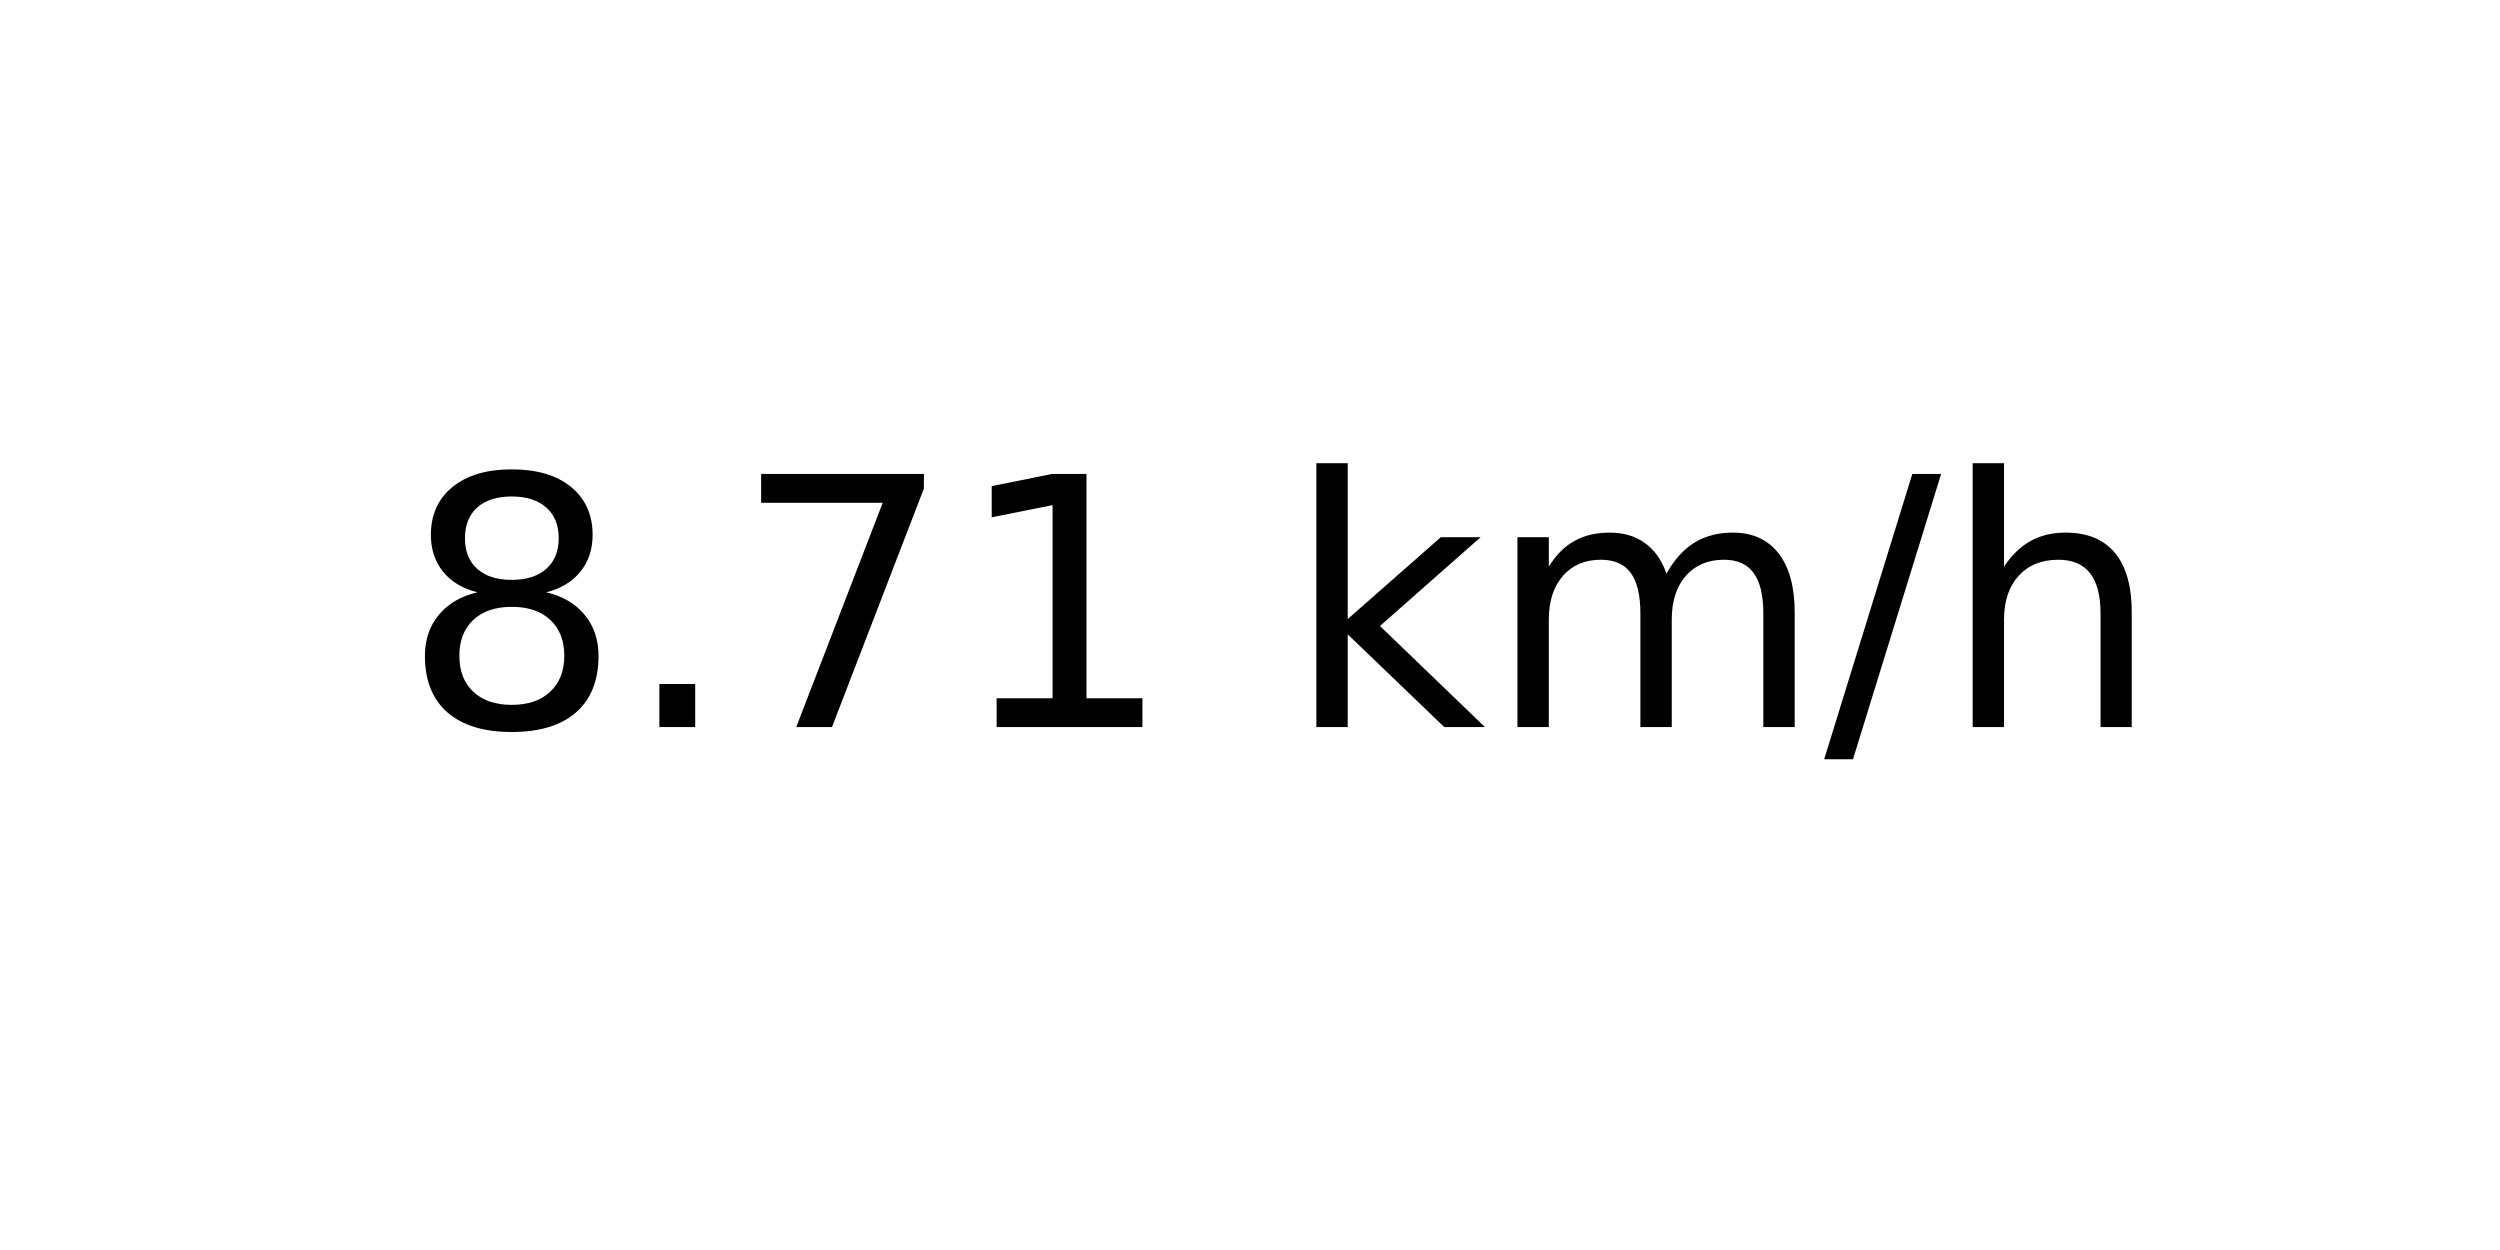
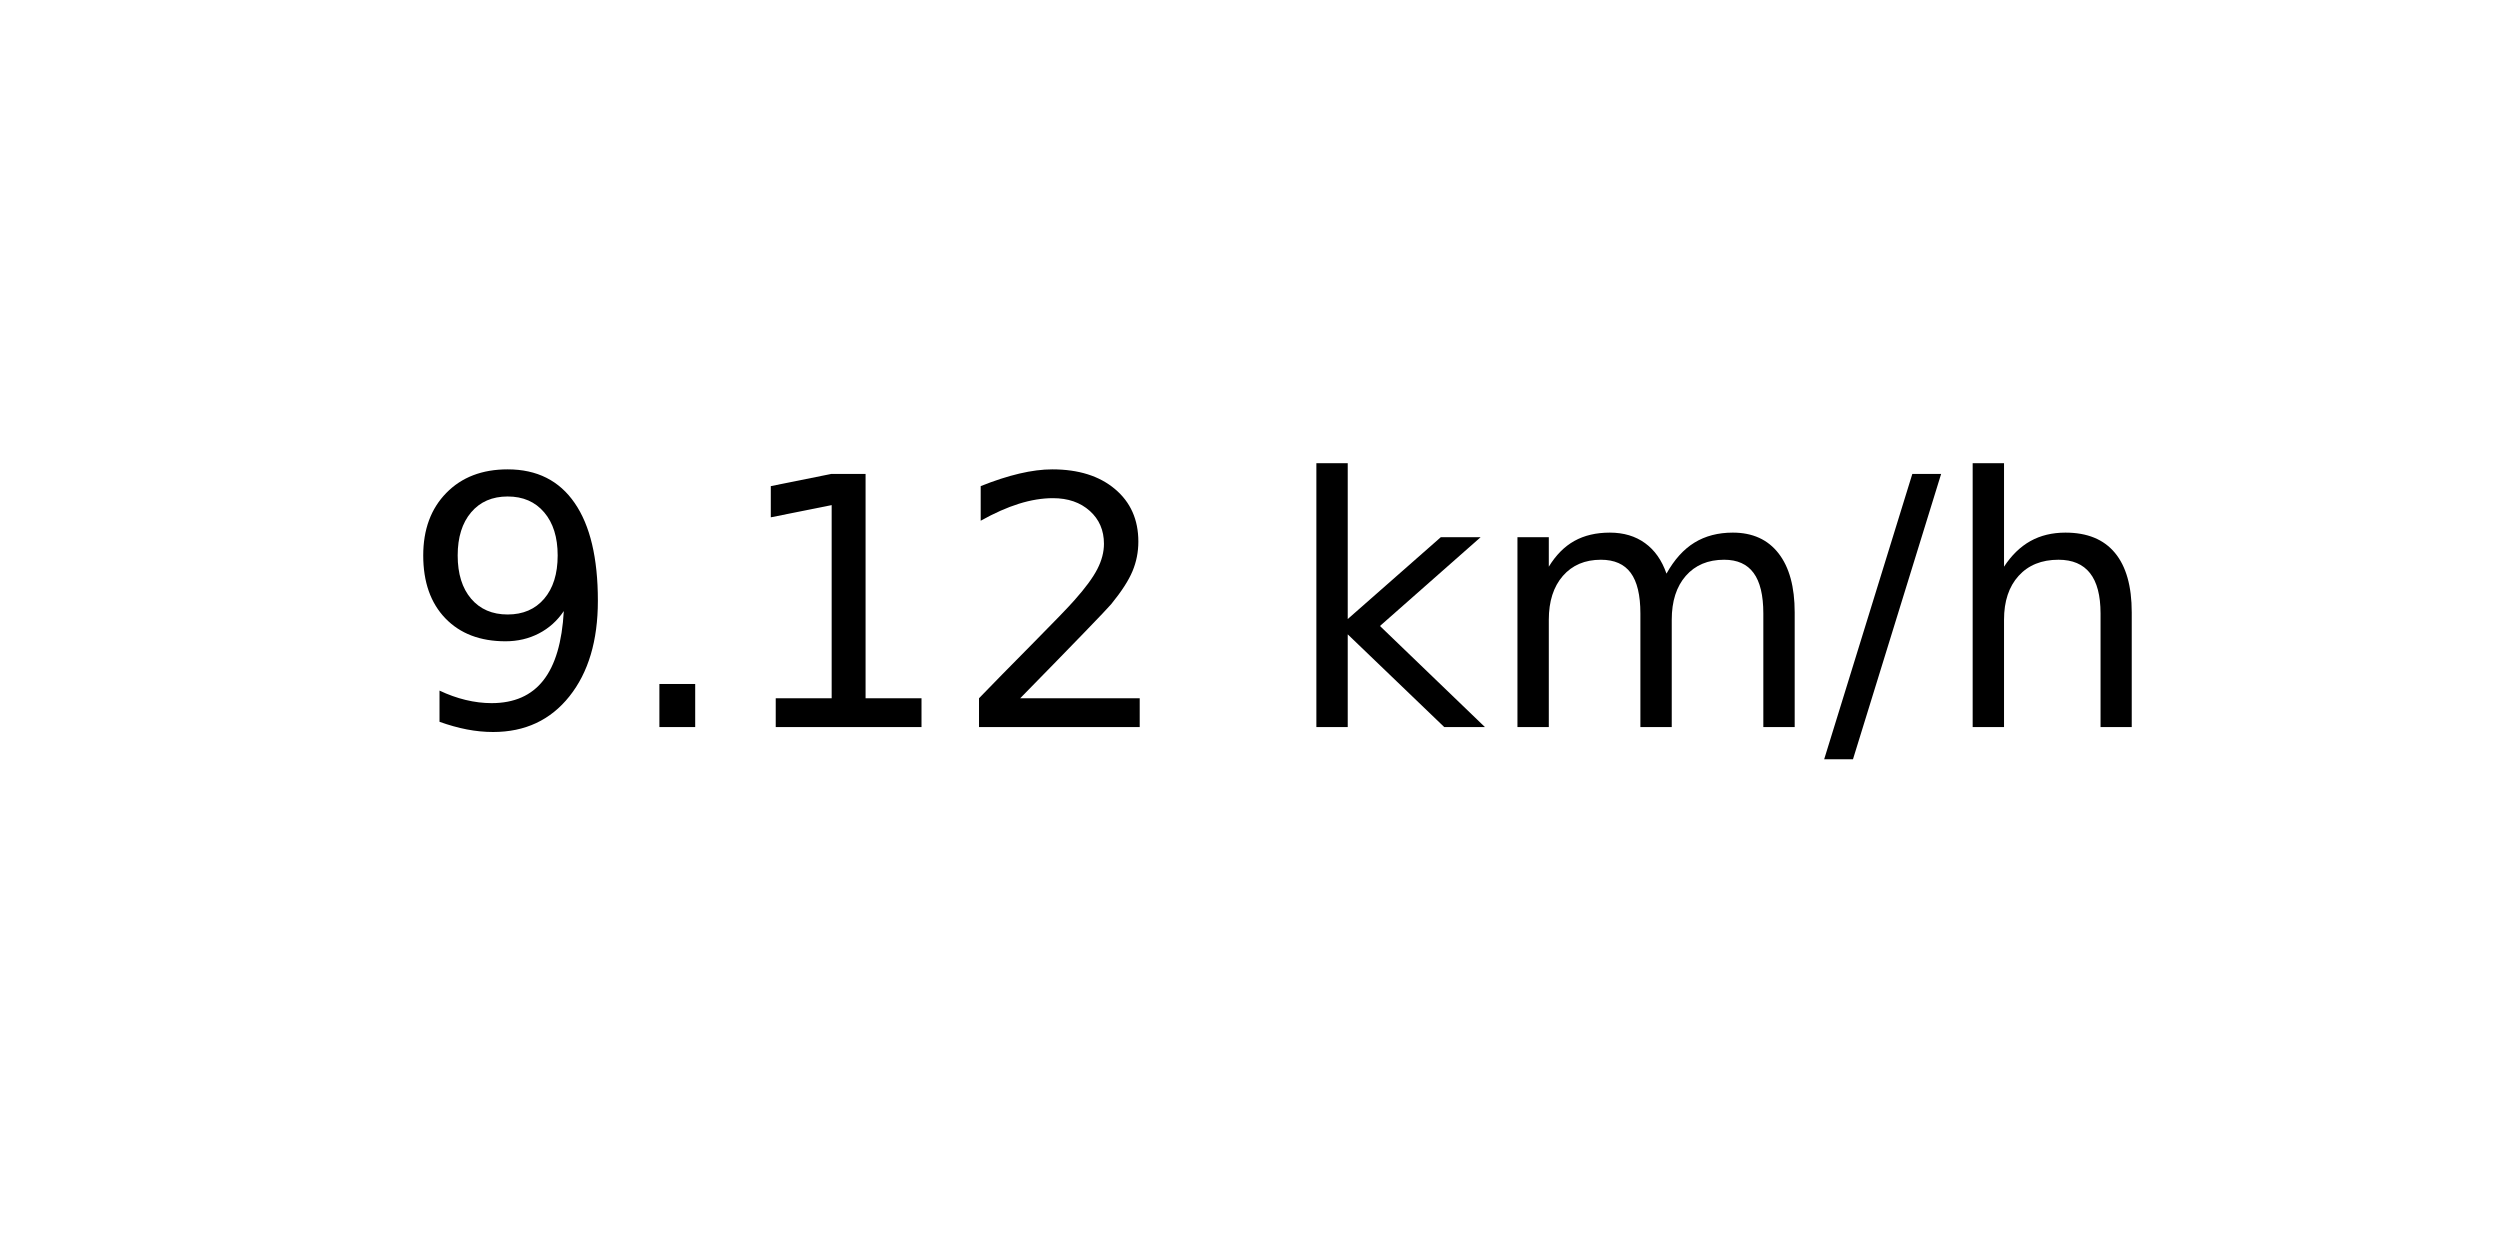
<svg xmlns="http://www.w3.org/2000/svg" xmlns:xlink="http://www.w3.org/1999/xlink" width="72pt" height="36pt" viewBox="0 0 72 36" version="1.1">
  <defs>
    <style type="text/css">*{stroke-linejoin: round; stroke-linecap: butt}</style>
  </defs>
  <g id="figure_1">
    <g id="axes_1">
      <g id="text_1">
        <g transform="translate(11.55937 20.93937) scale(0.1 -0.1)">
          <defs>
-             <path id="DejaVuSans-38" d="M 2034 2216  Q 1584 2216 1326 1975  Q 1069 1734 1069 1313  Q 1069 891 1326 650  Q 1584 409 2034 409  Q 2484 409 2743 651  Q 3003 894 3003 1313  Q 3003 1734 2745 1975  Q 2488 2216 2034 2216  z M 1403 2484  Q 997 2584 770 2862  Q 544 3141 544 3541  Q 544 4100 942 4425  Q 1341 4750 2034 4750  Q 2731 4750 3128 4425  Q 3525 4100 3525 3541  Q 3525 3141 3298 2862  Q 3072 2584 2669 2484  Q 3125 2378 3379 2068  Q 3634 1759 3634 1313  Q 3634 634 3220 271  Q 2806 -91 2034 -91  Q 1263 -91 848 271  Q 434 634 434 1313  Q 434 1759 690 2068  Q 947 2378 1403 2484  z M 1172 3481  Q 1172 3119 1398 2916  Q 1625 2713 2034 2713  Q 2441 2713 2670 2916  Q 2900 3119 2900 3481  Q 2900 3844 2670 4047  Q 2441 4250 2034 4250  Q 1625 4250 1398 4047  Q 1172 3844 1172 3481  z " transform="scale(0.015625)" />
+             <path id="DejaVuSans-39" d="M 703 97  L 703 672  Q 941 559 1184 500  Q 1428 441 1663 441  Q 2288 441 2617 861  Q 2947 1281 2994 2138  Q 2813 1869 2534 1725  Q 2256 1581 1919 1581  Q 1219 1581 811 2004  Q 403 2428 403 3163  Q 403 3881 828 4315  Q 1253 4750 1959 4750  Q 2769 4750 3195 4129  Q 3622 3509 3622 2328  Q 3622 1225 3098 567  Q 2575 -91 1691 -91  Q 1453 -91 1209 -44  Q 966 3 703 97  z M 1959 2075  Q 2384 2075 2632 2365  Q 2881 2656 2881 3163  Q 2881 3666 2632 3958  Q 2384 4250 1959 4250  Q 1534 4250 1286 3958  Q 1038 3666 1038 3163  Q 1038 2656 1286 2365  Q 1534 2075 1959 2075  z " transform="scale(0.015625)" />
            <path id="DejaVuSans-2e" d="M 684 794  L 1344 794  L 1344 0  L 684 0  L 684 794  z " transform="scale(0.015625)" />
-             <path id="DejaVuSans-37" d="M 525 4666  L 3525 4666  L 3525 4397  L 1831 0  L 1172 0  L 2766 4134  L 525 4134  L 525 4666  z " transform="scale(0.015625)" />
            <path id="DejaVuSans-31" d="M 794 531  L 1825 531  L 1825 4091  L 703 3866  L 703 4441  L 1819 4666  L 2450 4666  L 2450 531  L 3481 531  L 3481 0  L 794 0  L 794 531  z " transform="scale(0.015625)" />
+             <path id="DejaVuSans-32" d="M 1228 531  L 3431 531  L 3431 0  L 469 0  L 469 531  Q 828 903 1448 1529  Q 2069 2156 2228 2338  Q 2531 2678 2651 2914  Q 2772 3150 2772 3378  Q 2772 3750 2511 3984  Q 2250 4219 1831 4219  Q 1534 4219 1204 4116  Q 875 4013 500 3803  L 500 4441  Q 881 4594 1212 4672  Q 1544 4750 1819 4750  Q 2544 4750 2975 4387  Q 3406 4025 3406 3419  Q 3406 3131 3298 2873  Q 3191 2616 2906 2266  Q 2828 2175 2409 1742  Q 1991 1309 1228 531  z " transform="scale(0.015625)" />
            <path id="DejaVuSans-20" transform="scale(0.015625)" />
            <path id="DejaVuSans-6b" d="M 581 4863  L 1159 4863  L 1159 1991  L 2875 3500  L 3609 3500  L 1753 1863  L 3688 0  L 2938 0  L 1159 1709  L 1159 0  L 581 0  L 581 4863  z " transform="scale(0.015625)" />
            <path id="DejaVuSans-6d" d="M 3328 2828  Q 3544 3216 3844 3400  Q 4144 3584 4550 3584  Q 5097 3584 5394 3201  Q 5691 2819 5691 2113  L 5691 0  L 5113 0  L 5113 2094  Q 5113 2597 4934 2840  Q 4756 3084 4391 3084  Q 3944 3084 3684 2787  Q 3425 2491 3425 1978  L 3425 0  L 2847 0  L 2847 2094  Q 2847 2600 2669 2842  Q 2491 3084 2119 3084  Q 1678 3084 1418 2786  Q 1159 2488 1159 1978  L 1159 0  L 581 0  L 581 3500  L 1159 3500  L 1159 2956  Q 1356 3278 1631 3431  Q 1906 3584 2284 3584  Q 2666 3584 2933 3390  Q 3200 3197 3328 2828  z " transform="scale(0.015625)" />
            <path id="DejaVuSans-2f" d="M 1625 4666  L 2156 4666  L 531 -594  L 0 -594  L 1625 4666  z " transform="scale(0.015625)" />
            <path id="DejaVuSans-68" d="M 3513 2113  L 3513 0  L 2938 0  L 2938 2094  Q 2938 2591 2744 2837  Q 2550 3084 2163 3084  Q 1697 3084 1428 2787  Q 1159 2491 1159 1978  L 1159 0  L 581 0  L 581 4863  L 1159 4863  L 1159 2956  Q 1366 3272 1645 3428  Q 1925 3584 2291 3584  Q 2894 3584 3203 3211  Q 3513 2838 3513 2113  z " transform="scale(0.015625)" />
          </defs>
-           <use xlink:href="#DejaVuSans-38" />
+           <use xlink:href="#DejaVuSans-39" />
          <use xlink:href="#DejaVuSans-2e" x="63.623" />
-           <use xlink:href="#DejaVuSans-37" x="95.41" />
-           <use xlink:href="#DejaVuSans-31" x="159.033" />
+           <use xlink:href="#DejaVuSans-31" x="95.41" />
+           <use xlink:href="#DejaVuSans-32" x="159.033" />
          <use xlink:href="#DejaVuSans-20" x="222.656" />
          <use xlink:href="#DejaVuSans-6b" x="254.443" />
          <use xlink:href="#DejaVuSans-6d" x="312.354" />
          <use xlink:href="#DejaVuSans-2f" x="409.766" />
          <use xlink:href="#DejaVuSans-68" x="443.457" />
        </g>
      </g>
    </g>
  </g>
</svg>
